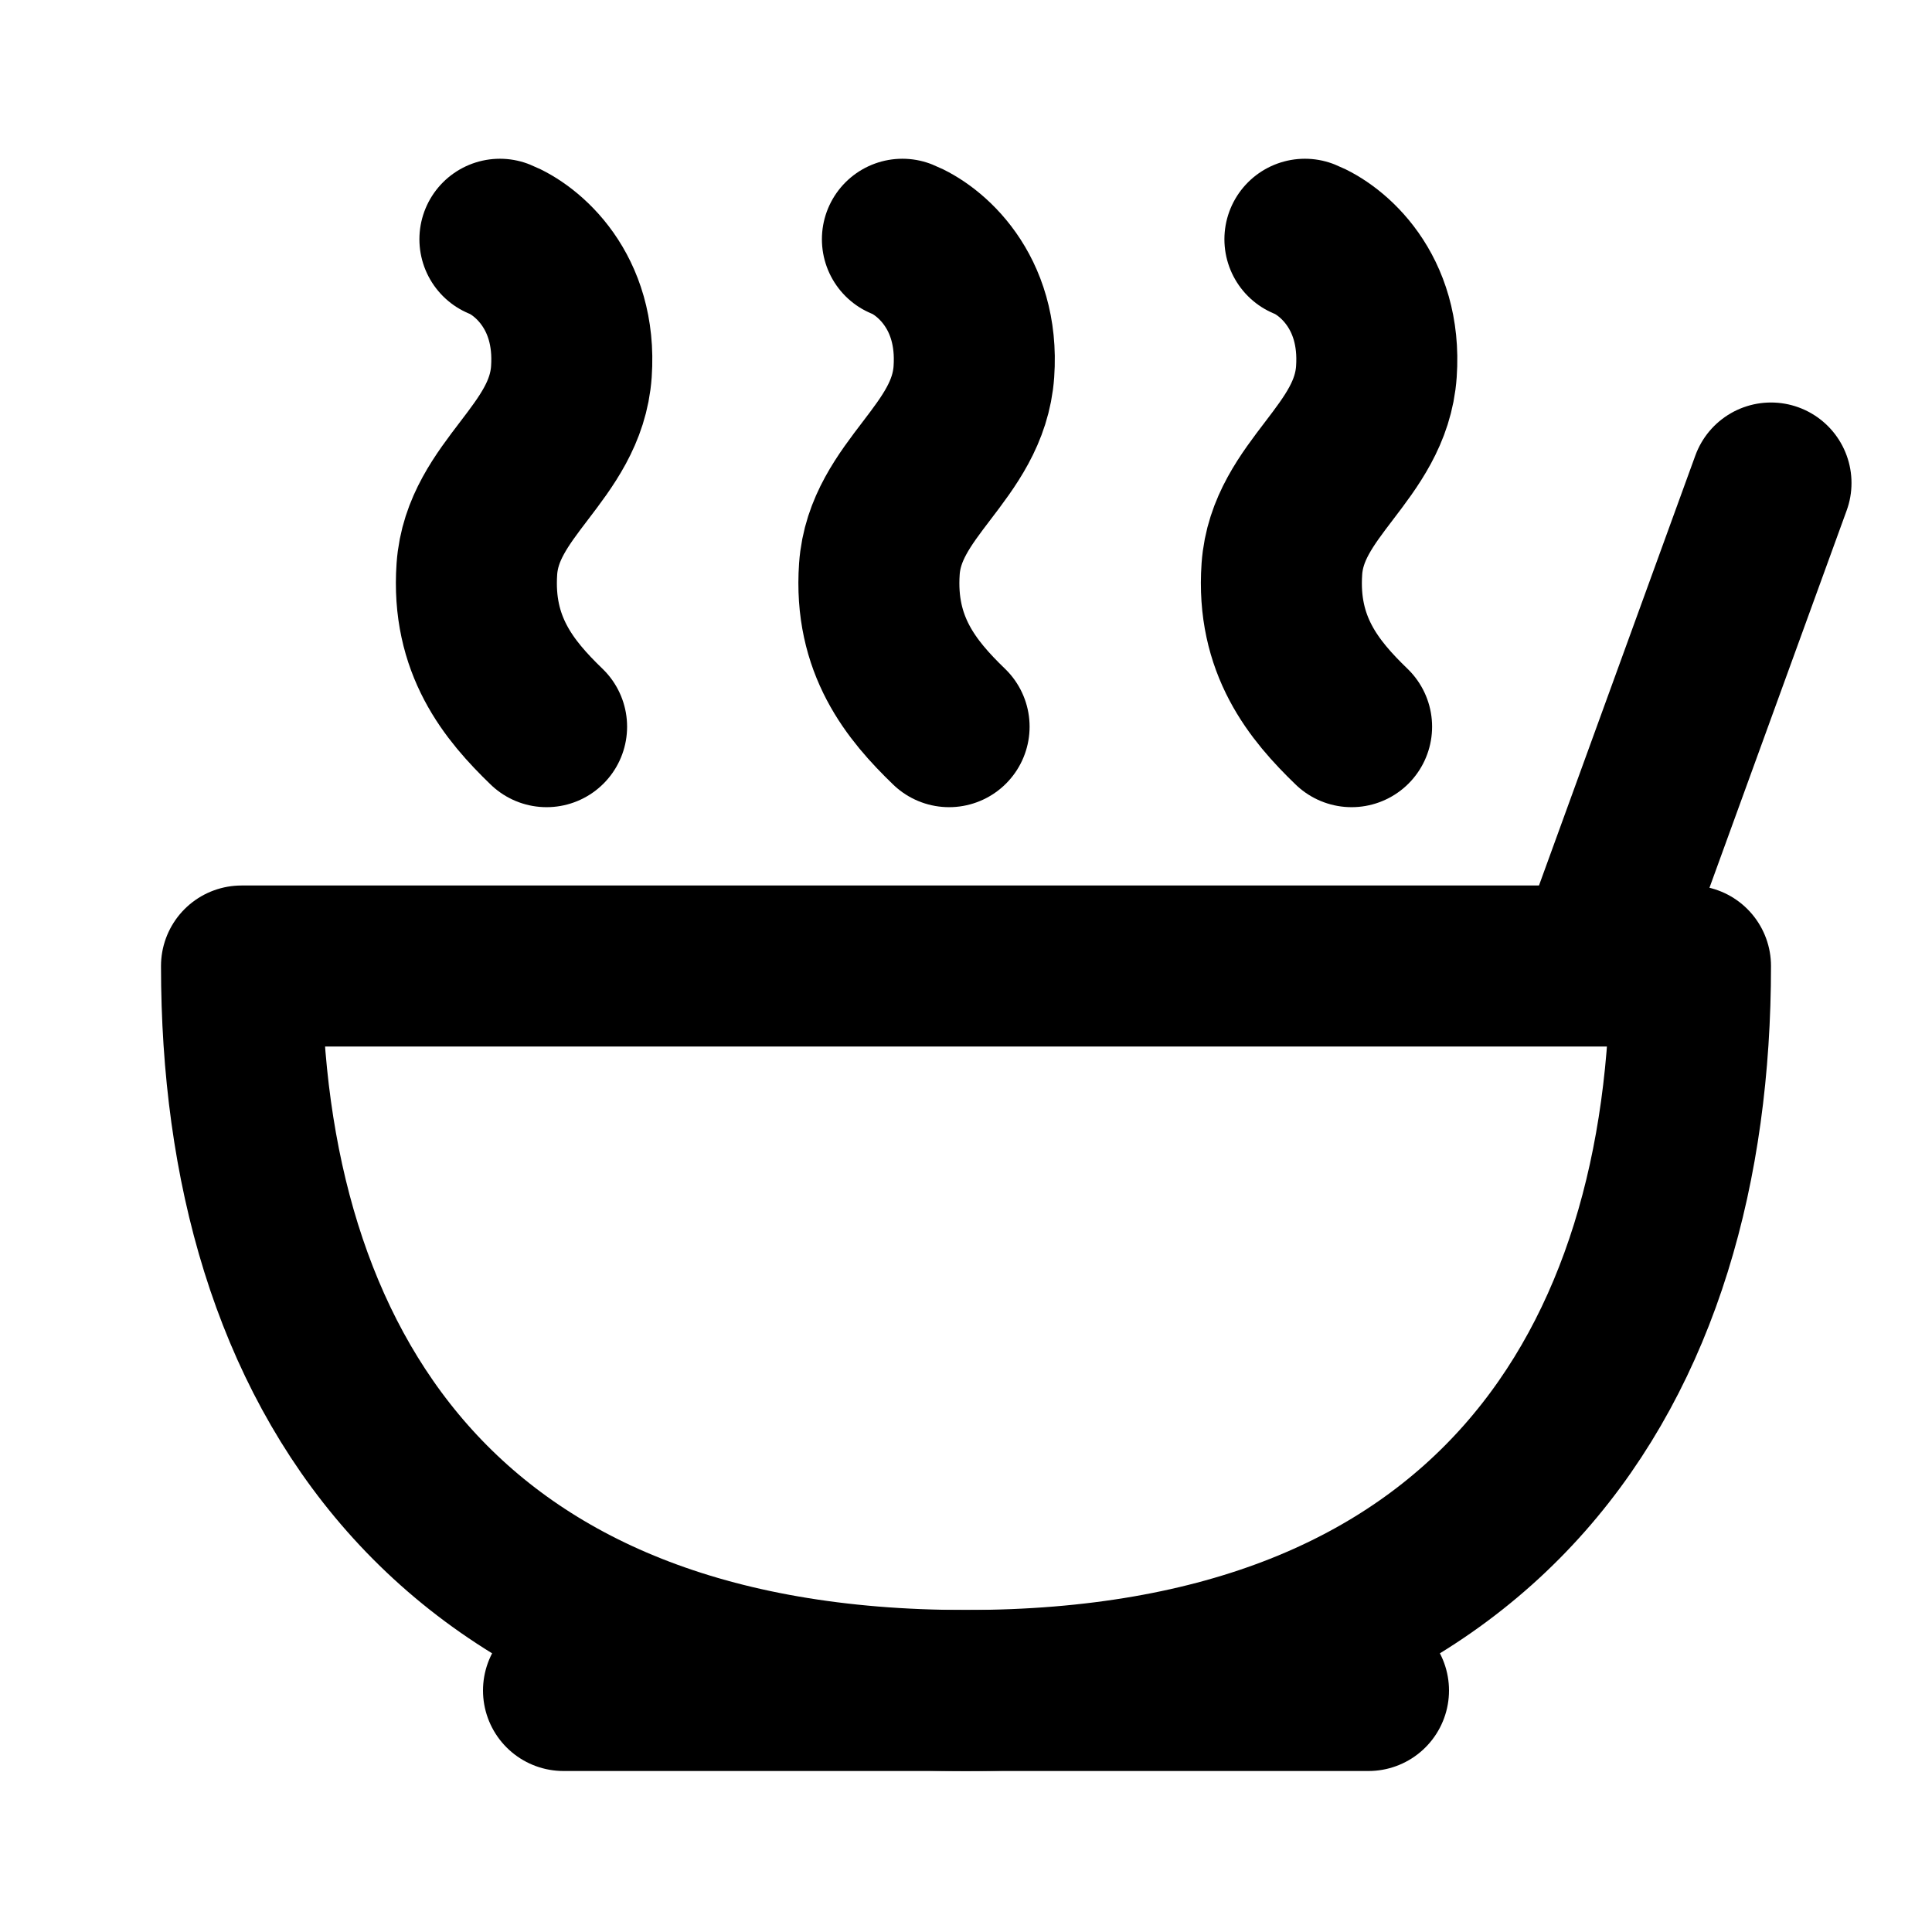
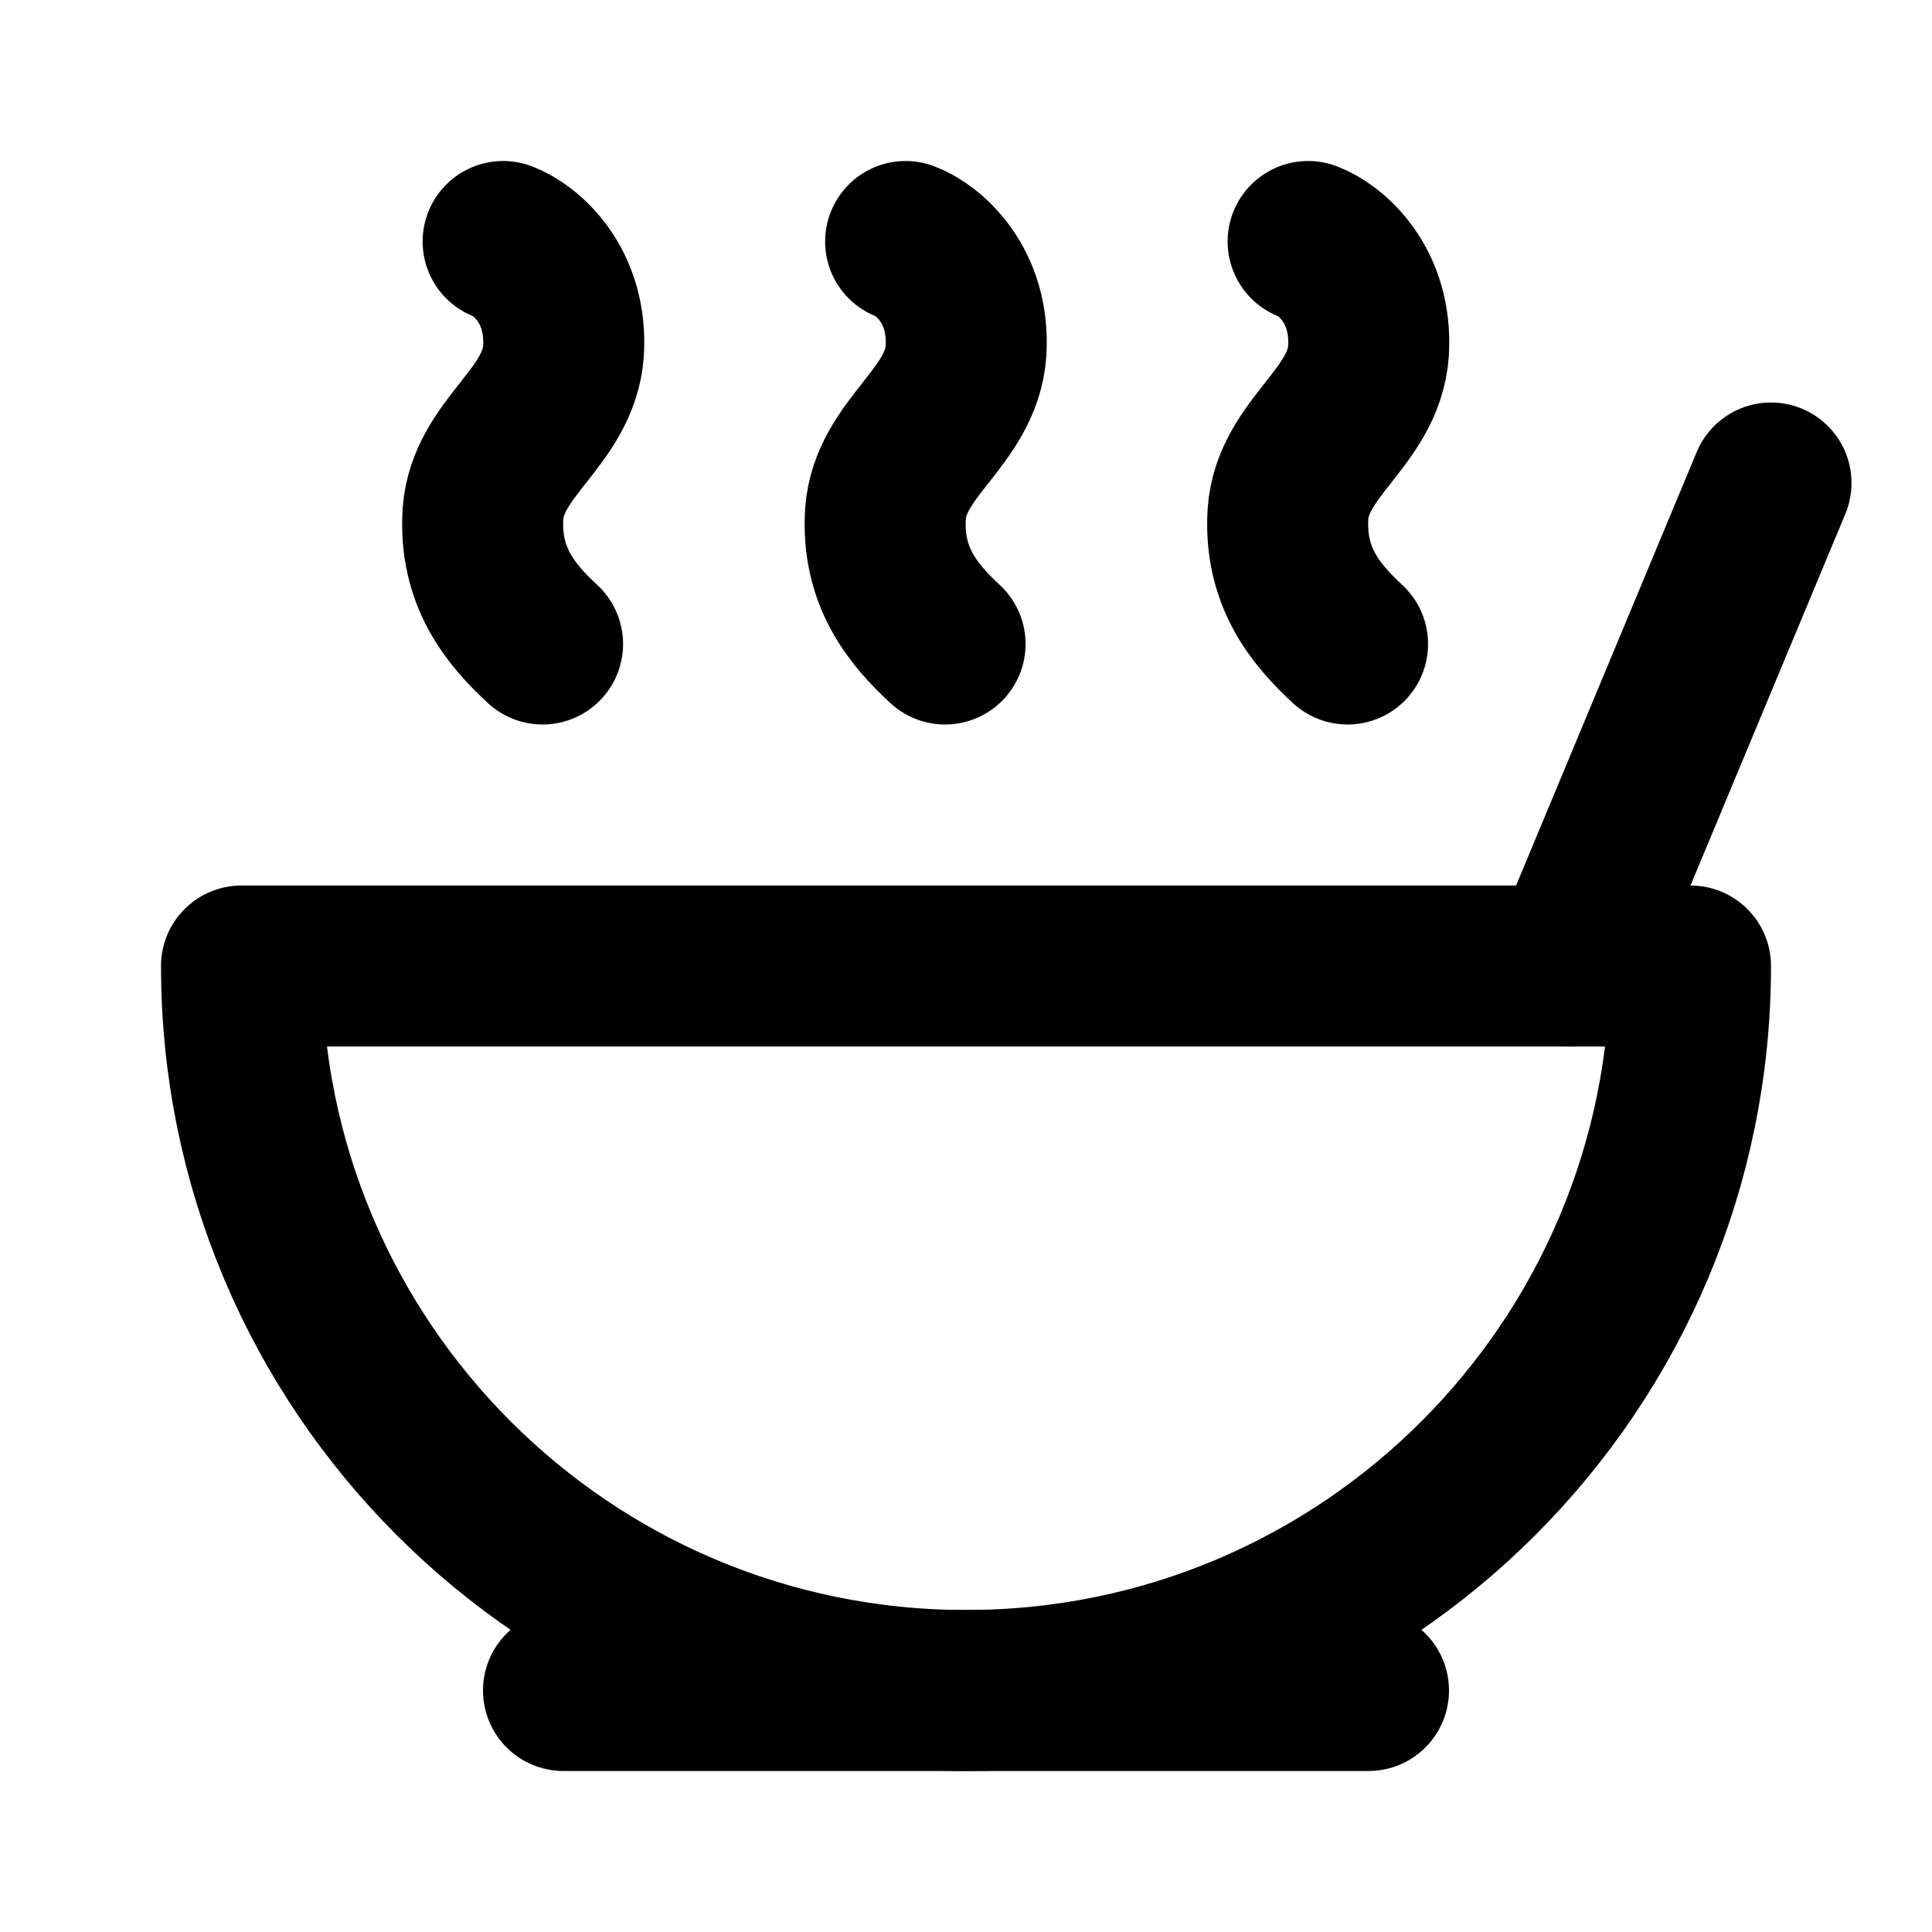
<svg xmlns="http://www.w3.org/2000/svg" width="24" height="24" viewBox="0 0 24 24" fill="none" stroke="currentColor" stroke-width="2" stroke-linecap="round" stroke-linejoin="round">
-   <path d="M12 21c6.5 0 9-4.03 9-9H3c0 4.97 2.5 9 9 9Z" />
-   <path d="M20 11.5 22 6" />
-   <path d="M11.21 2.972c.326.129.958.637.888 1.645-.07 1.008-1.104 1.455-1.174 2.45-.066.946.396 1.506.866 1.96" />
-   <path d="M6.21 2.972c.326.129.958.637.888 1.645-.07 1.008-1.104 1.455-1.174 2.45-.066.946.396 1.506.866 1.96" />
-   <path d="M16.21 2.972c.326.129.958.637.888 1.645-.07 1.008-1.104 1.455-1.174 2.45-.066.946.396 1.506.866 1.96" />
+   <path d="M12 21a9 9 0 0 0 9-9H3a9 9 0 0 0 9 9Z" />
+   <path d="M19.5 12 22 6" />
+   <path d="M11.25 3c.27.1.8.53.75 1.36-.06.83-.94 1.2-1 2.02-.05.78.34 1.25.74 1.62" />
+   <path d="M6.25 3c.27.1.8.53.75 1.36-.06.83-.94 1.2-1 2.02-.05.78.34 1.25.74 1.62" />
+   <path d="M16.25 3c.27.1.8.53.75 1.36-.06.83-.94 1.2-1 2.02-.05.78.34 1.25.74 1.62" />
  <path d="M7 21h10" />
</svg>
